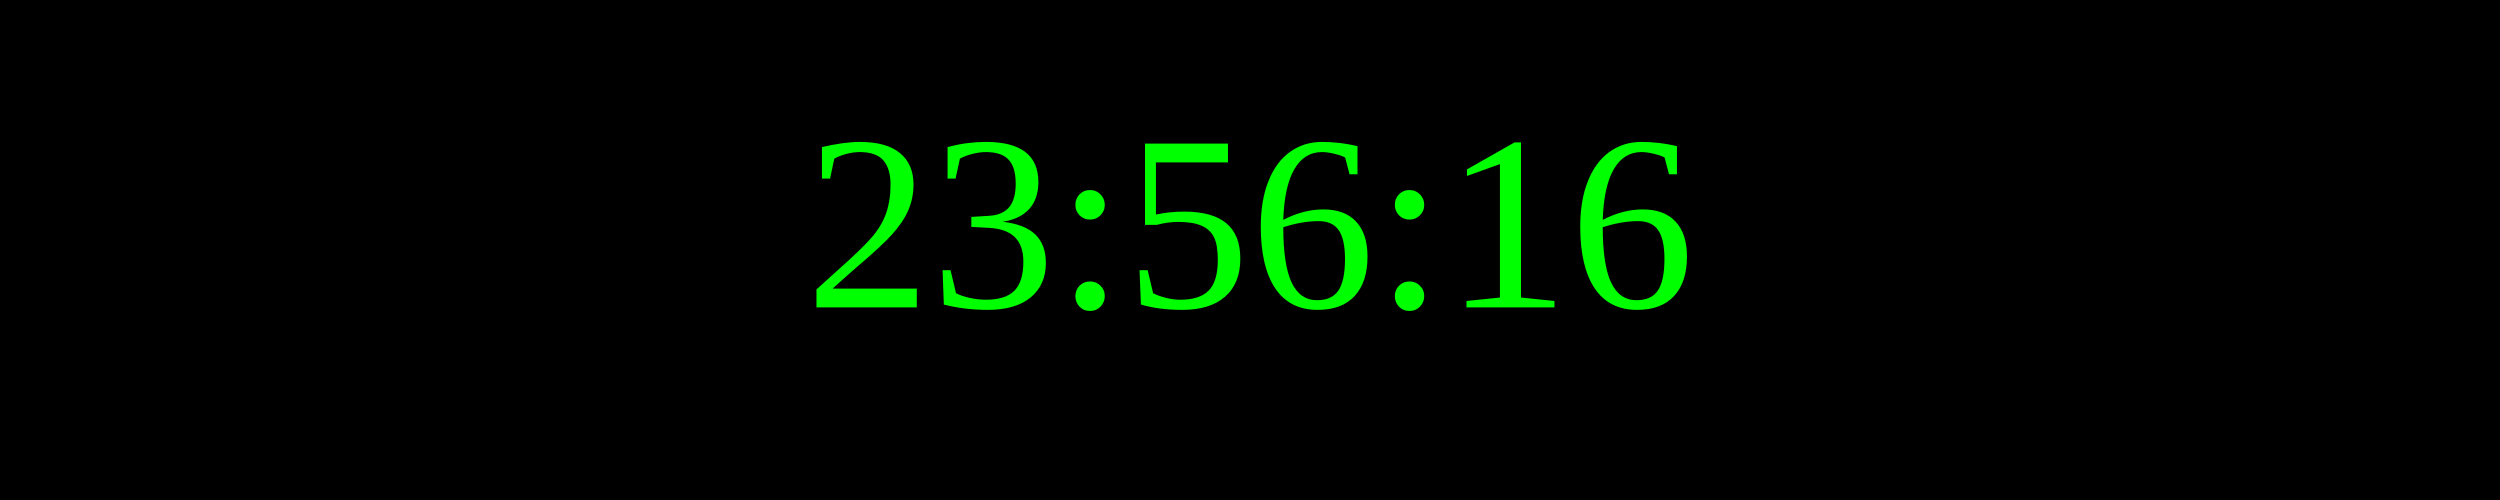
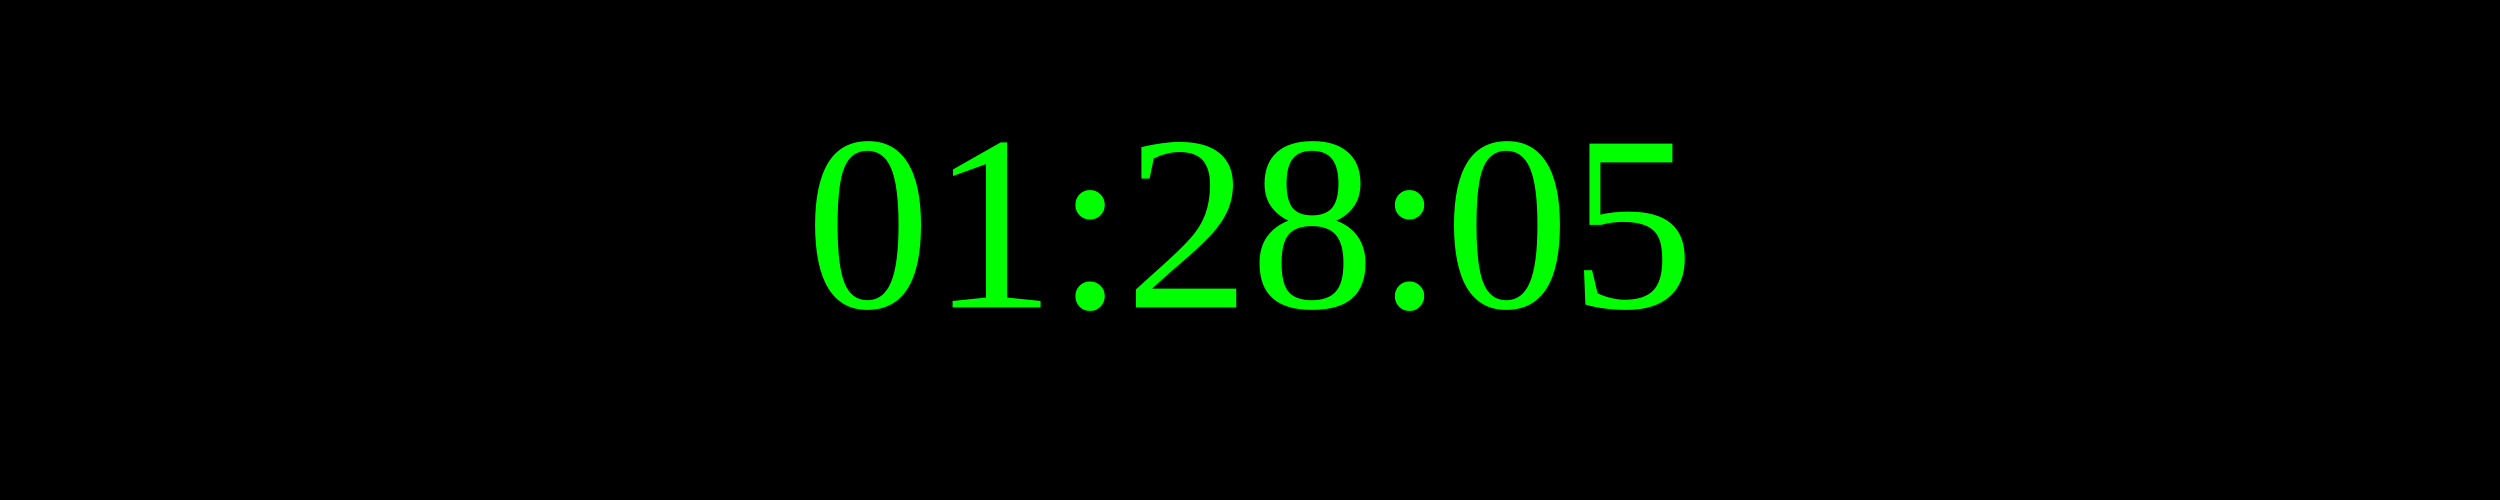
<svg xmlns="http://www.w3.org/2000/svg" width="250" height="50">
  <rect width="100%" height="100%" fill="black" />
  <text x="50%" y="50%" font-size="25" fill="lime" text-anchor="middle" dominant-baseline="middle">
- 23:56:16
+ 01:28:05
</text>
</svg>
